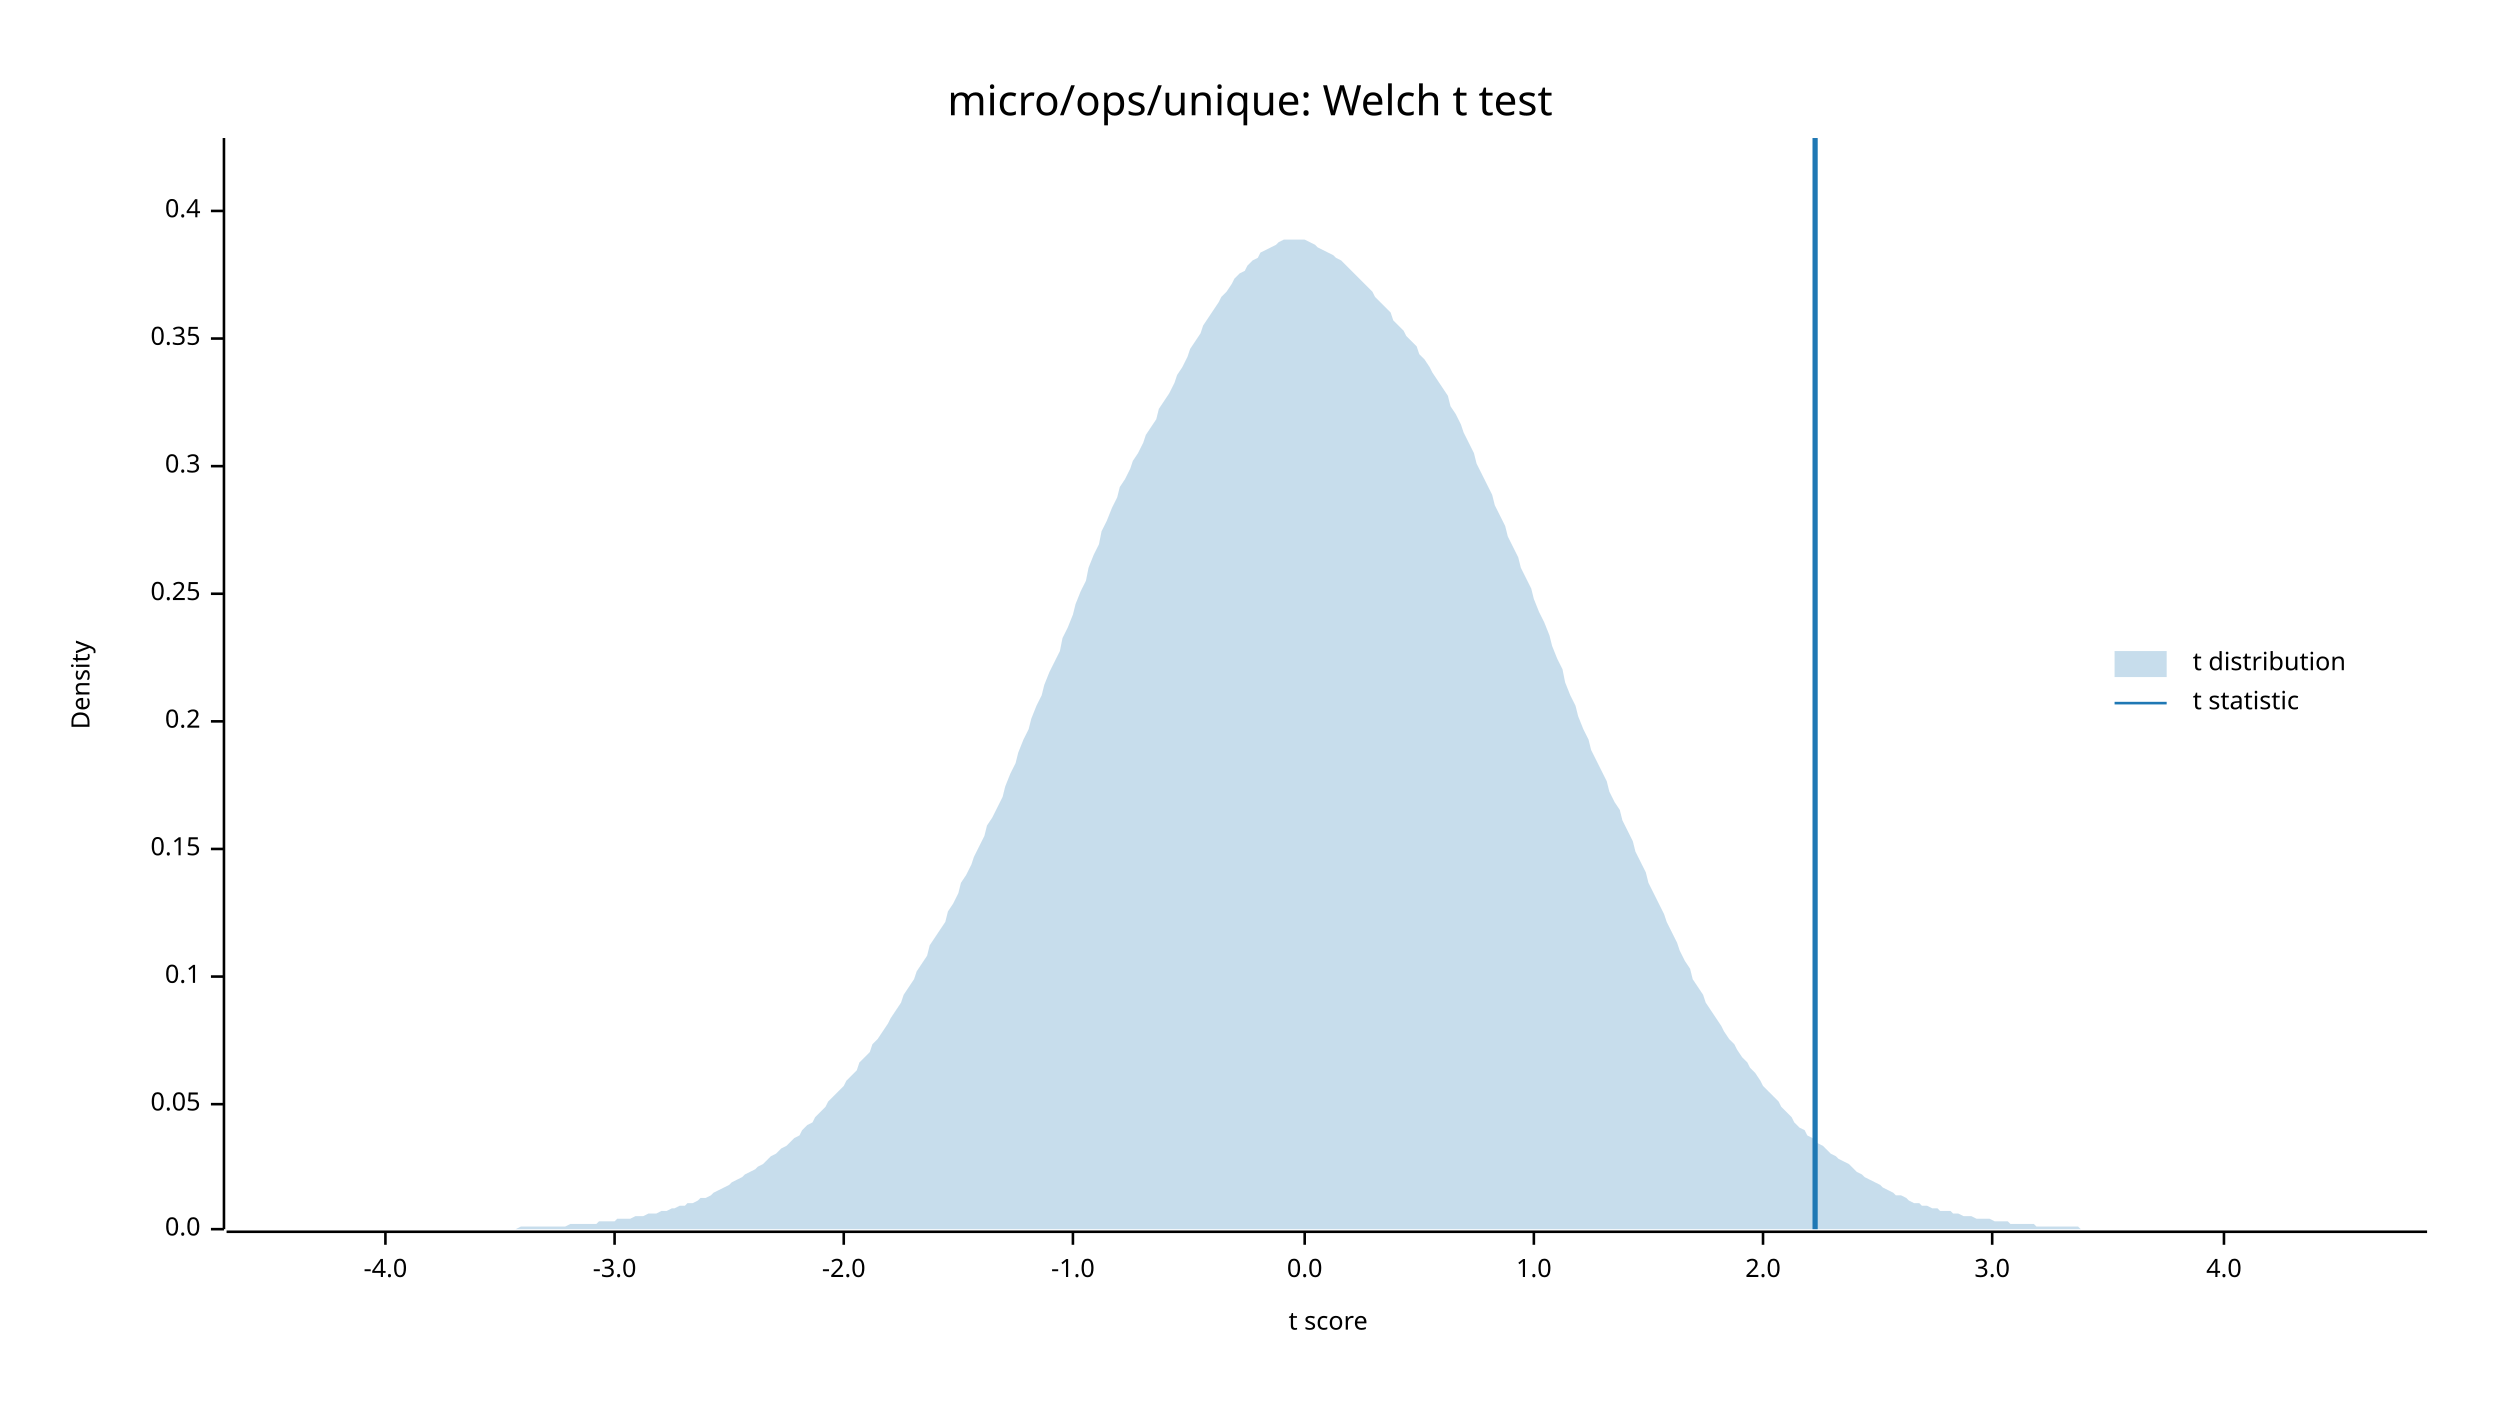
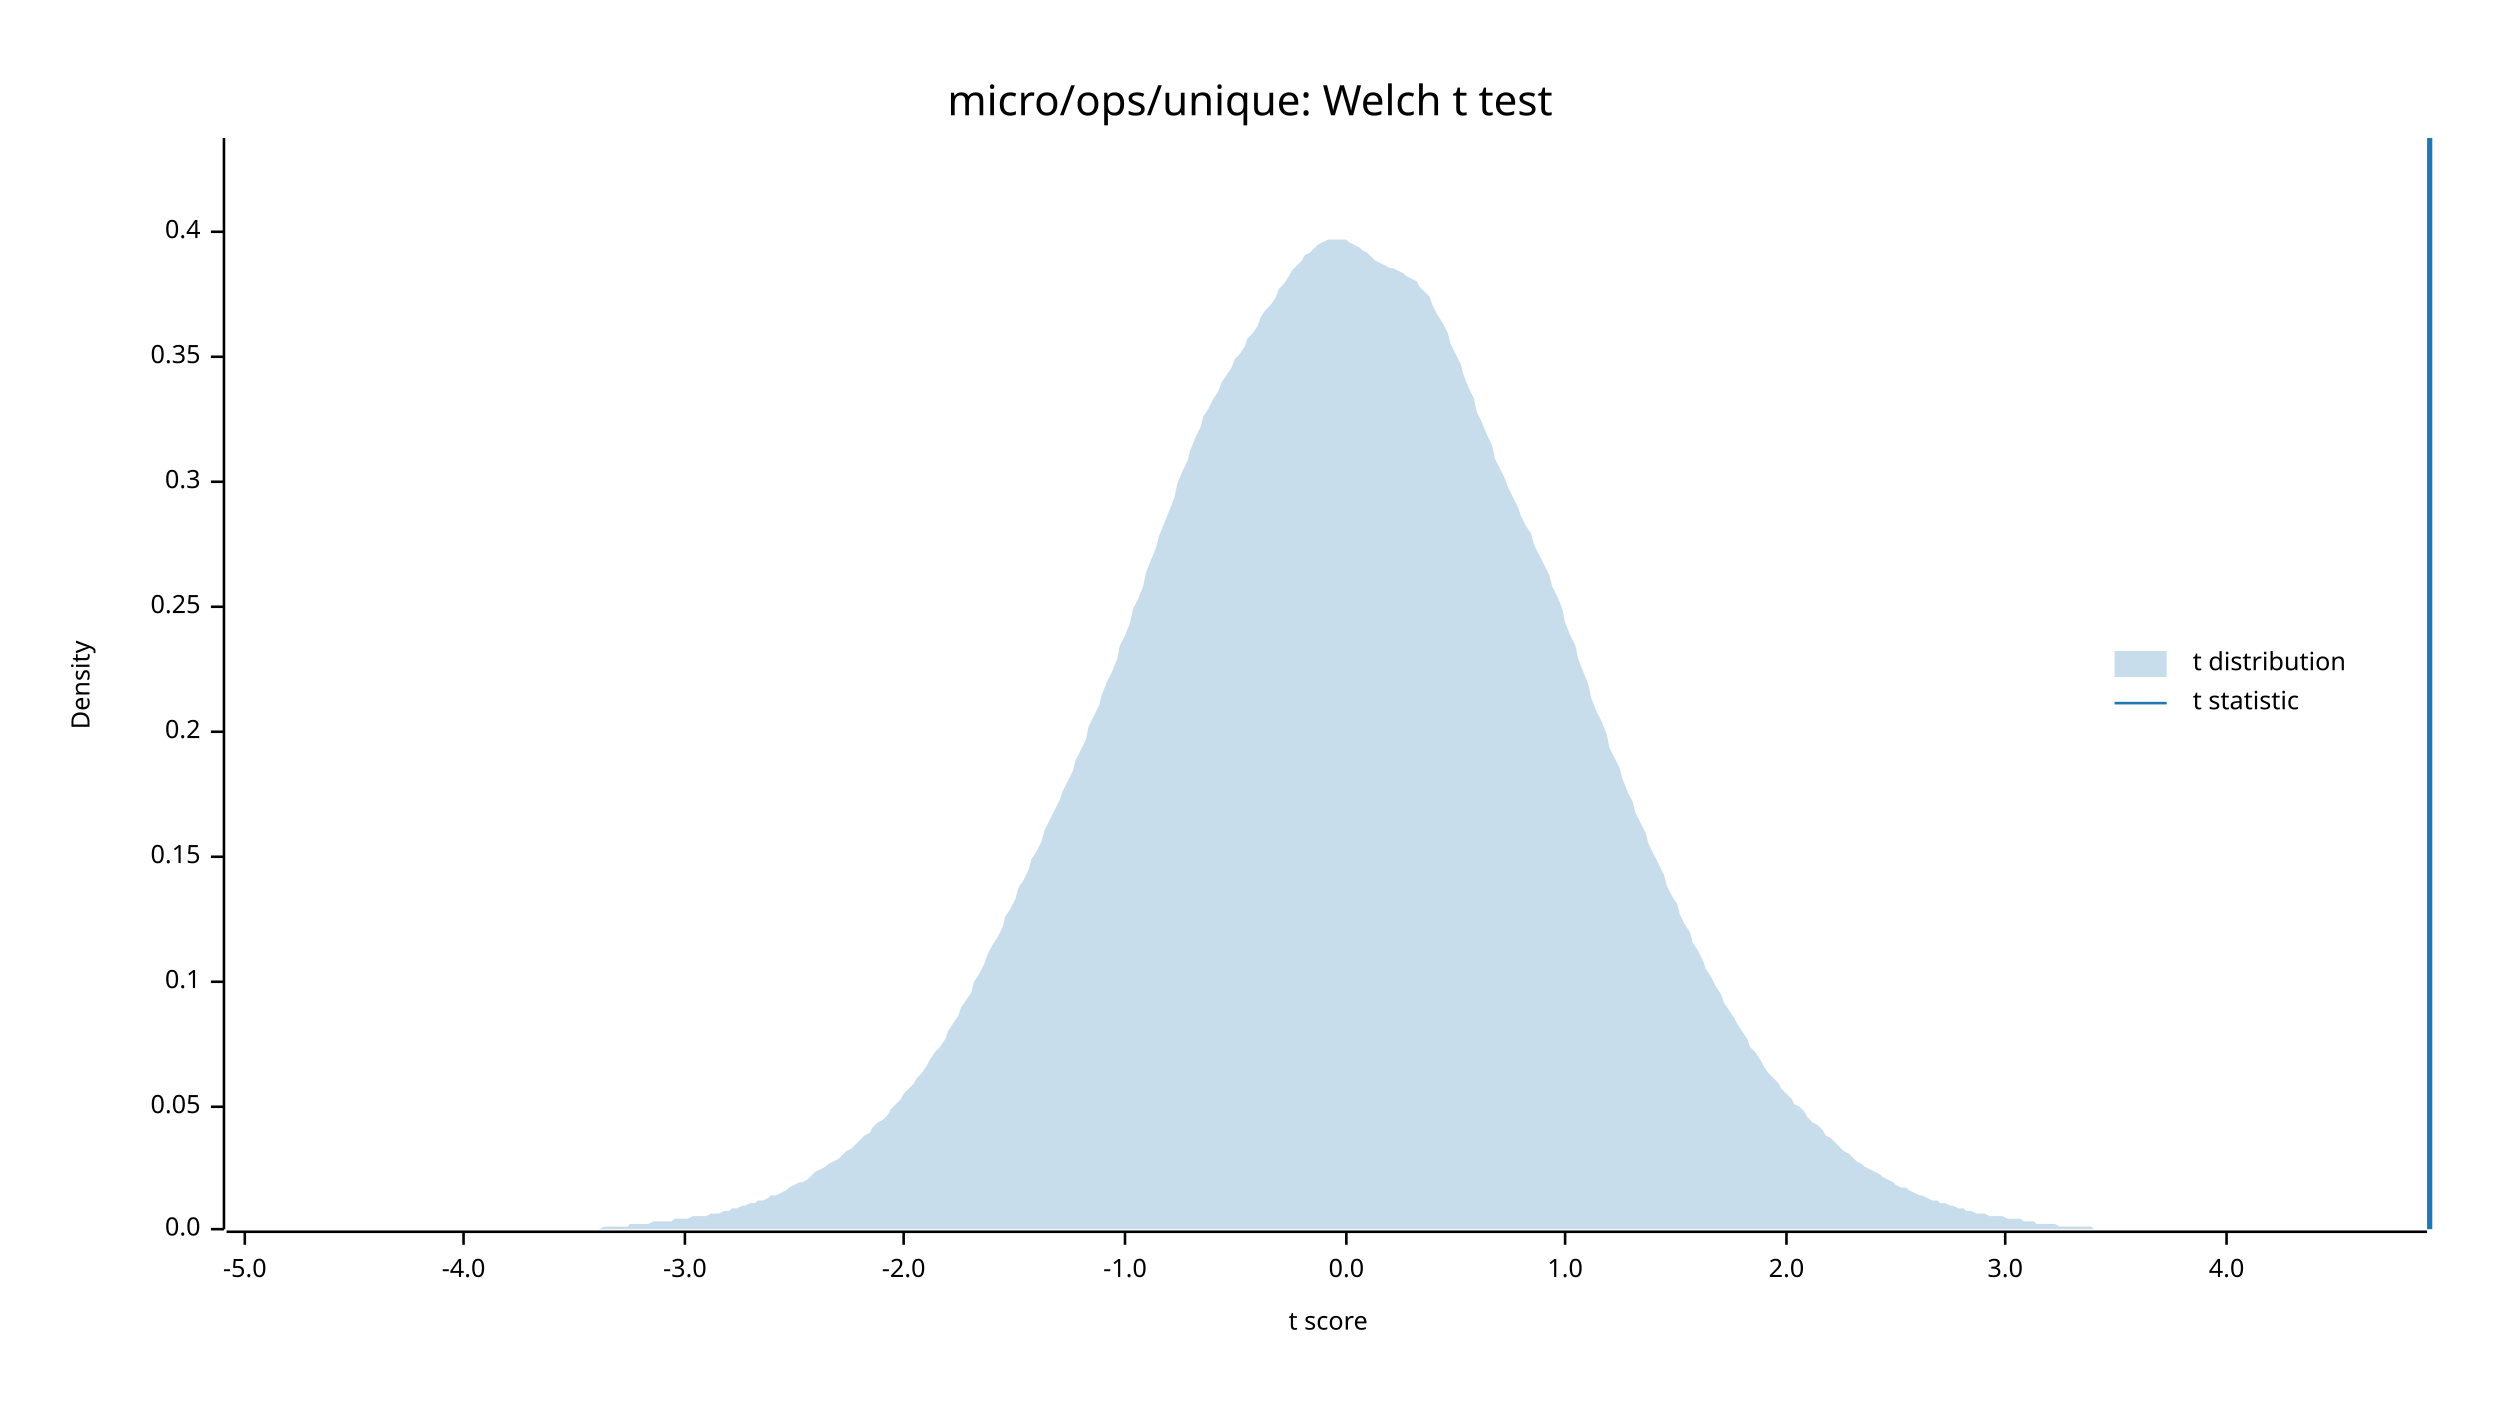
<svg xmlns="http://www.w3.org/2000/svg" width="960" height="540" viewBox="0 0 960 540">
  <text x="480" y="32" dy="0.76em" text-anchor="middle" font-family="sans-serif" font-size="16.129" opacity="1" fill="#000000">
micro/ops/unique: Welch t test
</text>
  <text x="27" y="263" dy="0.76em" text-anchor="middle" font-family="sans-serif" font-size="9.677" opacity="1" fill="#000000" transform="rotate(270, 27, 263)">
Density
</text>
  <text x="510" y="513" dy="-0.5ex" text-anchor="middle" font-family="sans-serif" font-size="9.677" opacity="1" fill="#000000">
t score
</text>
  <polyline fill="none" opacity="1" stroke="#000000" stroke-width="1" points="86,53 86,472 " />
  <text x="77" y="472" dy="0.5ex" text-anchor="end" font-family="sans-serif" font-size="9.677" opacity="1" fill="#000000">
0.0
</text>
  <polyline fill="none" opacity="1" stroke="#000000" stroke-width="1" points="81,472 86,472 " />
-   <text x="77" y="424" dy="0.5ex" text-anchor="end" font-family="sans-serif" font-size="9.677" opacity="1" fill="#000000">
+   <text x="77" y="425" dy="0.5ex" text-anchor="end" font-family="sans-serif" font-size="9.677" opacity="1" fill="#000000">
0.05
</text>
-   <polyline fill="none" opacity="1" stroke="#000000" stroke-width="1" points="81,424 86,424 " />
-   <text x="77" y="375" dy="0.5ex" text-anchor="end" font-family="sans-serif" font-size="9.677" opacity="1" fill="#000000">
+   <polyline fill="none" opacity="1" stroke="#000000" stroke-width="1" points="81,425 86,425 " />
+   <text x="77" y="377" dy="0.5ex" text-anchor="end" font-family="sans-serif" font-size="9.677" opacity="1" fill="#000000">
0.1
</text>
-   <polyline fill="none" opacity="1" stroke="#000000" stroke-width="1" points="81,375 86,375 " />
-   <text x="77" y="326" dy="0.5ex" text-anchor="end" font-family="sans-serif" font-size="9.677" opacity="1" fill="#000000">
+   <polyline fill="none" opacity="1" stroke="#000000" stroke-width="1" points="81,377 86,377 " />
+   <text x="77" y="329" dy="0.5ex" text-anchor="end" font-family="sans-serif" font-size="9.677" opacity="1" fill="#000000">
0.15
</text>
-   <polyline fill="none" opacity="1" stroke="#000000" stroke-width="1" points="81,326 86,326 " />
-   <text x="77" y="277" dy="0.5ex" text-anchor="end" font-family="sans-serif" font-size="9.677" opacity="1" fill="#000000">
+   <polyline fill="none" opacity="1" stroke="#000000" stroke-width="1" points="81,329 86,329 " />
+   <text x="77" y="281" dy="0.5ex" text-anchor="end" font-family="sans-serif" font-size="9.677" opacity="1" fill="#000000">
0.2
</text>
-   <polyline fill="none" opacity="1" stroke="#000000" stroke-width="1" points="81,277 86,277 " />
-   <text x="77" y="228" dy="0.5ex" text-anchor="end" font-family="sans-serif" font-size="9.677" opacity="1" fill="#000000">
+   <polyline fill="none" opacity="1" stroke="#000000" stroke-width="1" points="81,281 86,281 " />
+   <text x="77" y="233" dy="0.5ex" text-anchor="end" font-family="sans-serif" font-size="9.677" opacity="1" fill="#000000">
0.25
</text>
-   <polyline fill="none" opacity="1" stroke="#000000" stroke-width="1" points="81,228 86,228 " />
-   <text x="77" y="179" dy="0.5ex" text-anchor="end" font-family="sans-serif" font-size="9.677" opacity="1" fill="#000000">
+   <polyline fill="none" opacity="1" stroke="#000000" stroke-width="1" points="81,233 86,233 " />
+   <text x="77" y="185" dy="0.5ex" text-anchor="end" font-family="sans-serif" font-size="9.677" opacity="1" fill="#000000">
0.3
</text>
-   <polyline fill="none" opacity="1" stroke="#000000" stroke-width="1" points="81,179 86,179 " />
-   <text x="77" y="130" dy="0.5ex" text-anchor="end" font-family="sans-serif" font-size="9.677" opacity="1" fill="#000000">
+   <polyline fill="none" opacity="1" stroke="#000000" stroke-width="1" points="81,185 86,185 " />
+   <text x="77" y="137" dy="0.5ex" text-anchor="end" font-family="sans-serif" font-size="9.677" opacity="1" fill="#000000">
0.35
</text>
-   <polyline fill="none" opacity="1" stroke="#000000" stroke-width="1" points="81,130 86,130 " />
-   <text x="77" y="81" dy="0.5ex" text-anchor="end" font-family="sans-serif" font-size="9.677" opacity="1" fill="#000000">
+   <polyline fill="none" opacity="1" stroke="#000000" stroke-width="1" points="81,137 86,137 " />
+   <text x="77" y="89" dy="0.5ex" text-anchor="end" font-family="sans-serif" font-size="9.677" opacity="1" fill="#000000">
0.4
</text>
-   <polyline fill="none" opacity="1" stroke="#000000" stroke-width="1" points="81,81 86,81 " />
+   <polyline fill="none" opacity="1" stroke="#000000" stroke-width="1" points="81,89 86,89 " />
  <polyline fill="none" opacity="1" stroke="#000000" stroke-width="1" points="87,473 932,473 " />
-   <text x="148" y="483" dy="0.76em" text-anchor="middle" font-family="sans-serif" font-size="9.677" opacity="1" fill="#000000">
+   <text x="94" y="483" dy="0.76em" text-anchor="middle" font-family="sans-serif" font-size="9.677" opacity="1" fill="#000000">
+ -5.0
+ </text>
+   <polyline fill="none" opacity="1" stroke="#000000" stroke-width="1" points="94,473 94,478 " />
+   <text x="178" y="483" dy="0.76em" text-anchor="middle" font-family="sans-serif" font-size="9.677" opacity="1" fill="#000000">
-4.0
</text>
-   <polyline fill="none" opacity="1" stroke="#000000" stroke-width="1" points="148,473 148,478 " />
-   <text x="236" y="483" dy="0.76em" text-anchor="middle" font-family="sans-serif" font-size="9.677" opacity="1" fill="#000000">
+   <polyline fill="none" opacity="1" stroke="#000000" stroke-width="1" points="178,473 178,478 " />
+   <text x="263" y="483" dy="0.76em" text-anchor="middle" font-family="sans-serif" font-size="9.677" opacity="1" fill="#000000">
-3.0
</text>
-   <polyline fill="none" opacity="1" stroke="#000000" stroke-width="1" points="236,473 236,478 " />
-   <text x="324" y="483" dy="0.76em" text-anchor="middle" font-family="sans-serif" font-size="9.677" opacity="1" fill="#000000">
+   <polyline fill="none" opacity="1" stroke="#000000" stroke-width="1" points="263,473 263,478 " />
+   <text x="347" y="483" dy="0.76em" text-anchor="middle" font-family="sans-serif" font-size="9.677" opacity="1" fill="#000000">
-2.0
</text>
-   <polyline fill="none" opacity="1" stroke="#000000" stroke-width="1" points="324,473 324,478 " />
-   <text x="412" y="483" dy="0.76em" text-anchor="middle" font-family="sans-serif" font-size="9.677" opacity="1" fill="#000000">
+   <polyline fill="none" opacity="1" stroke="#000000" stroke-width="1" points="347,473 347,478 " />
+   <text x="432" y="483" dy="0.76em" text-anchor="middle" font-family="sans-serif" font-size="9.677" opacity="1" fill="#000000">
-1.0
</text>
-   <polyline fill="none" opacity="1" stroke="#000000" stroke-width="1" points="412,473 412,478 " />
-   <text x="501" y="483" dy="0.76em" text-anchor="middle" font-family="sans-serif" font-size="9.677" opacity="1" fill="#000000">
+   <polyline fill="none" opacity="1" stroke="#000000" stroke-width="1" points="432,473 432,478 " />
+   <text x="517" y="483" dy="0.76em" text-anchor="middle" font-family="sans-serif" font-size="9.677" opacity="1" fill="#000000">
0.0
</text>
-   <polyline fill="none" opacity="1" stroke="#000000" stroke-width="1" points="501,473 501,478 " />
-   <text x="589" y="483" dy="0.76em" text-anchor="middle" font-family="sans-serif" font-size="9.677" opacity="1" fill="#000000">
+   <polyline fill="none" opacity="1" stroke="#000000" stroke-width="1" points="517,473 517,478 " />
+   <text x="601" y="483" dy="0.76em" text-anchor="middle" font-family="sans-serif" font-size="9.677" opacity="1" fill="#000000">
1.0
</text>
-   <polyline fill="none" opacity="1" stroke="#000000" stroke-width="1" points="589,473 589,478 " />
-   <text x="677" y="483" dy="0.76em" text-anchor="middle" font-family="sans-serif" font-size="9.677" opacity="1" fill="#000000">
+   <polyline fill="none" opacity="1" stroke="#000000" stroke-width="1" points="601,473 601,478 " />
+   <text x="686" y="483" dy="0.76em" text-anchor="middle" font-family="sans-serif" font-size="9.677" opacity="1" fill="#000000">
2.0
</text>
-   <polyline fill="none" opacity="1" stroke="#000000" stroke-width="1" points="677,473 677,478 " />
-   <text x="765" y="483" dy="0.76em" text-anchor="middle" font-family="sans-serif" font-size="9.677" opacity="1" fill="#000000">
+   <polyline fill="none" opacity="1" stroke="#000000" stroke-width="1" points="686,473 686,478 " />
+   <text x="770" y="483" dy="0.76em" text-anchor="middle" font-family="sans-serif" font-size="9.677" opacity="1" fill="#000000">
3.0
</text>
-   <polyline fill="none" opacity="1" stroke="#000000" stroke-width="1" points="765,473 765,478 " />
-   <text x="854" y="483" dy="0.76em" text-anchor="middle" font-family="sans-serif" font-size="9.677" opacity="1" fill="#000000">
+   <polyline fill="none" opacity="1" stroke="#000000" stroke-width="1" points="770,473 770,478 " />
+   <text x="855" y="483" dy="0.76em" text-anchor="middle" font-family="sans-serif" font-size="9.677" opacity="1" fill="#000000">
4.0
</text>
-   <polyline fill="none" opacity="1" stroke="#000000" stroke-width="1" points="854,473 854,478 " />
-   <polygon opacity="0.25" fill="#1F78B4" points="87,472 88,472 90,472 92,472 93,472 95,472 97,472 98,472 100,472 102,472 103,472 105,472 107,472 109,472 110,472 112,472 114,472 115,472 117,472 119,472 120,472 122,472 124,472 125,472 127,472 129,472 131,472 132,472 134,472 136,472 137,472 139,472 141,472 142,472 144,472 146,472 147,472 149,472 151,472 153,472 154,472 156,472 158,472 159,472 161,472 163,472 164,472 166,472 168,472 169,472 171,472 173,472 175,472 176,472 178,472 180,472 181,472 183,472 185,472 186,472 188,472 190,472 191,472 193,472 195,472 197,472 198,472 200,471 202,471 203,471 205,471 207,471 208,471 210,471 212,471 214,471 215,471 217,471 219,470 220,470 222,470 224,470 225,470 227,470 229,470 230,469 232,469 234,469 236,469 237,468 239,468 241,468 242,468 244,467 246,467 247,467 249,466 251,466 252,466 254,465 256,465 258,464 259,464 261,463 263,463 264,462 266,462 268,461 269,460 271,460 273,459 274,458 276,457 278,456 280,455 281,454 283,453 285,452 286,451 288,450 290,449 291,448 293,447 295,445 296,444 298,443 300,441 302,440 303,439 305,437 307,436 308,434 310,432 312,431 313,429 315,427 317,425 318,423 320,421 322,419 324,417 325,415 327,413 329,411 330,408 332,406 334,404 335,401 337,399 339,396 341,393 342,391 344,388 346,385 347,382 349,379 351,376 352,373 354,370 356,367 357,363 359,360 361,357 363,354 364,350 366,347 368,343 369,339 371,336 373,332 374,329 376,325 378,321 379,317 381,314 383,310 385,306 386,302 388,297 390,293 391,289 393,284 395,280 396,276 398,271 400,267 401,263 403,258 405,254 407,250 408,245 410,241 412,236 413,232 415,227 417,223 418,218 420,213 422,209 423,204 425,200 427,195 429,191 430,187 432,184 434,180 435,177 437,174 439,170 440,167 442,164 444,161 445,157 447,154 449,151 451,147 452,144 454,141 456,137 457,134 459,131 461,128 462,125 464,122 466,119 468,116 469,114 471,112 473,109 474,107 476,105 478,104 479,102 481,100 483,99 484,97 486,96 488,95 490,94 491,93 493,92 495,92 496,92 498,92 500,92 501,92 503,93 505,94 506,95 508,96 510,97 512,98 513,99 515,100 517,102 518,103 520,105 522,107 523,108 525,110 527,112 528,114 530,116 532,118 534,120 535,123 537,125 539,127 540,129 542,131 544,133 545,136 547,138 549,141 550,143 552,146 554,149 556,152 557,156 559,159 561,163 562,166 564,170 566,174 567,178 569,182 571,186 573,190 574,194 576,198 578,202 579,206 581,210 583,214 584,218 586,222 588,226 589,230 591,235 593,239 595,244 596,248 598,253 600,257 601,262 603,267 605,271 606,275 608,280 610,284 611,288 613,292 615,296 617,300 618,304 620,308 622,311 623,315 625,319 627,323 628,327 630,331 632,335 633,339 635,343 637,347 639,351 640,354 642,358 644,362 645,365 647,369 649,372 650,376 652,379 654,382 655,385 657,388 659,391 661,394 662,396 664,399 666,401 667,403 669,406 671,408 672,410 674,412 676,415 677,417 679,419 681,421 683,423 684,425 686,427 688,429 689,431 691,433 693,434 694,436 696,437 698,439 700,440 701,441 703,443 705,444 706,445 708,446 710,447 711,448 713,450 715,451 716,452 718,453 720,454 722,455 723,456 725,457 727,458 728,459 730,459 732,460 733,461 735,462 737,462 738,463 740,463 742,464 744,464 745,465 747,465 749,465 750,466 752,466 754,467 755,467 757,467 759,468 760,468 762,468 764,468 766,469 767,469 769,469 771,469 772,470 774,470 776,470 777,470 779,470 781,470 782,471 784,471 786,471 788,471 789,471 791,471 793,471 794,471 796,471 798,471 799,472 801,472 803,472 804,472 806,472 808,472 810,472 811,472 813,472 815,472 816,472 818,472 820,472 821,472 823,472 825,472 827,472 828,472 830,472 832,472 833,472 835,472 837,472 838,472 840,472 842,472 843,472 845,472 847,472 849,472 850,472 852,472 854,472 855,472 857,472 859,472 860,472 862,472 864,472 865,472 867,472 869,472 871,472 872,472 874,472 876,472 877,472 879,472 881,472 882,472 884,472 886,472 887,472 889,472 891,472 893,472 894,472 896,472 898,472 899,472 901,472 903,472 904,472 906,472 908,472 909,472 911,472 913,472 915,472 916,472 918,472 920,472 921,472 923,472 925,472 926,472 928,472 930,472 932,472 932,472 87,472 " />
-   <polyline fill="none" opacity="1" stroke="#1F78B4" stroke-width="2" points="697,472 697,53 " />
+   <polyline fill="none" opacity="1" stroke="#000000" stroke-width="1" points="855,473 855,478 " />
+   <polygon opacity="0.25" fill="#1F78B4" points="87,472 88,472 90,472 92,472 93,472 95,472 97,472 98,472 100,472 102,472 103,472 105,472 107,472 109,472 110,472 112,472 114,472 115,472 117,472 119,472 120,472 122,472 124,472 125,472 127,472 129,472 131,472 132,472 134,472 136,472 137,472 139,472 141,472 142,472 144,472 146,472 147,472 149,472 151,472 153,472 154,472 156,472 158,472 159,472 161,472 163,472 164,472 166,472 168,472 169,472 171,472 173,472 175,472 176,472 178,472 180,472 181,472 183,472 185,472 186,472 188,472 190,472 191,472 193,472 195,472 197,472 198,472 200,472 202,472 203,472 205,472 207,472 208,472 210,472 212,472 214,472 215,472 217,472 219,472 220,472 222,472 224,472 225,472 227,472 229,472 230,472 232,471 234,471 236,471 237,471 239,471 241,471 242,470 244,470 246,470 247,470 249,470 251,469 252,469 254,469 256,469 258,469 259,468 261,468 263,468 264,468 266,467 268,467 269,467 271,467 273,466 274,466 276,466 278,465 280,465 281,464 283,464 285,463 286,463 288,462 290,462 291,461 293,461 295,460 296,459 298,459 300,458 302,457 303,456 305,455 307,454 308,454 310,453 312,451 313,450 315,449 317,448 318,447 320,446 322,445 324,443 325,442 327,441 329,439 330,438 332,436 334,435 335,433 337,431 339,430 341,428 342,426 344,424 346,422 347,420 349,418 351,416 352,414 354,412 356,409 357,407 359,404 361,402 363,399 364,396 366,393 368,390 369,387 371,384 373,381 374,377 376,374 378,370 379,367 381,363 383,360 385,356 386,352 388,349 390,345 391,341 393,338 395,334 396,330 398,327 400,323 401,319 403,315 405,311 407,307 408,304 410,300 412,296 413,292 415,288 417,284 418,279 420,275 422,271 423,267 425,262 427,258 429,253 430,248 432,244 434,239 435,234 437,230 439,225 440,220 442,215 444,210 445,206 447,201 449,196 451,191 452,186 454,181 456,177 457,173 459,168 461,164 462,160 464,157 466,153 468,150 469,147 471,144 473,141 474,138 476,136 478,133 479,130 481,128 483,125 484,122 486,119 488,117 490,114 491,111 493,109 495,106 496,104 498,102 500,100 501,98 503,97 505,95 506,94 508,93 510,92 512,92 513,92 515,92 517,92 518,93 520,94 522,95 523,96 525,97 527,99 528,100 530,101 532,102 534,103 535,103 537,104 539,105 540,106 542,107 544,108 545,110 547,112 549,114 550,117 552,121 554,124 556,128 557,132 559,136 561,140 562,144 564,149 566,153 567,158 569,162 571,167 573,171 574,176 576,180 578,184 579,187 581,191 583,195 584,198 586,202 588,205 589,209 591,213 593,217 595,221 596,225 598,229 600,234 601,239 603,244 605,248 606,253 608,258 610,263 611,268 613,273 615,277 617,282 618,287 620,291 622,295 623,299 625,304 627,308 628,312 630,316 632,320 633,324 635,328 637,332 639,336 640,340 642,344 644,347 645,351 647,355 649,358 650,362 652,365 654,369 655,372 657,375 659,379 661,382 662,385 664,388 666,391 667,393 669,396 671,399 672,402 674,404 676,407 677,409 679,412 681,414 683,416 684,418 686,420 688,422 689,424 691,425 693,427 694,429 696,431 698,432 700,434 701,436 703,437 705,439 706,440 708,442 710,443 711,444 713,446 715,447 716,448 718,449 720,450 722,451 723,452 725,453 727,454 728,455 730,456 732,456 733,457 735,458 737,459 738,459 740,460 742,461 744,461 745,462 747,462 749,463 750,463 752,464 754,464 755,465 757,465 759,466 760,466 762,466 764,467 766,467 767,467 769,467 771,468 772,468 774,468 776,468 777,469 779,469 781,469 782,470 784,470 786,470 788,470 789,470 791,471 793,471 794,471 796,471 798,471 799,471 801,471 803,471 804,472 806,472 808,472 810,472 811,472 813,472 815,472 816,472 818,472 820,472 821,472 823,472 825,472 827,472 828,472 830,472 832,472 833,472 835,472 837,472 838,472 840,472 842,472 843,472 845,472 847,472 849,472 850,472 852,472 854,472 855,472 857,472 859,472 860,472 862,472 864,472 865,472 867,472 869,472 871,472 872,472 874,472 876,472 877,472 879,472 881,472 882,472 884,472 886,472 887,472 889,472 891,472 893,472 894,472 896,472 898,472 899,472 901,472 903,472 904,472 906,472 908,472 909,472 911,472 913,472 915,472 916,472 918,472 920,472 921,472 923,472 925,472 926,472 928,472 930,472 932,472 932,472 87,472 " />
+   <polyline fill="none" opacity="1" stroke="#1F78B4" stroke-width="2" points="933,472 933,53 " />
  <text x="842" y="250" dy="0.76em" text-anchor="start" font-family="sans-serif" font-size="9.677" opacity="1" fill="#000000">
t distribution
</text>
  <text x="842" y="265" dy="0.76em" text-anchor="start" font-family="sans-serif" font-size="9.677" opacity="1" fill="#000000">
t statistic
</text>
  <rect x="812" y="250" width="20" height="10" opacity="0.25" fill="#1F78B4" stroke="none" />
  <polyline fill="none" opacity="1" stroke="#1F78B4" stroke-width="1" points="812,270 832,270 " />
</svg>
